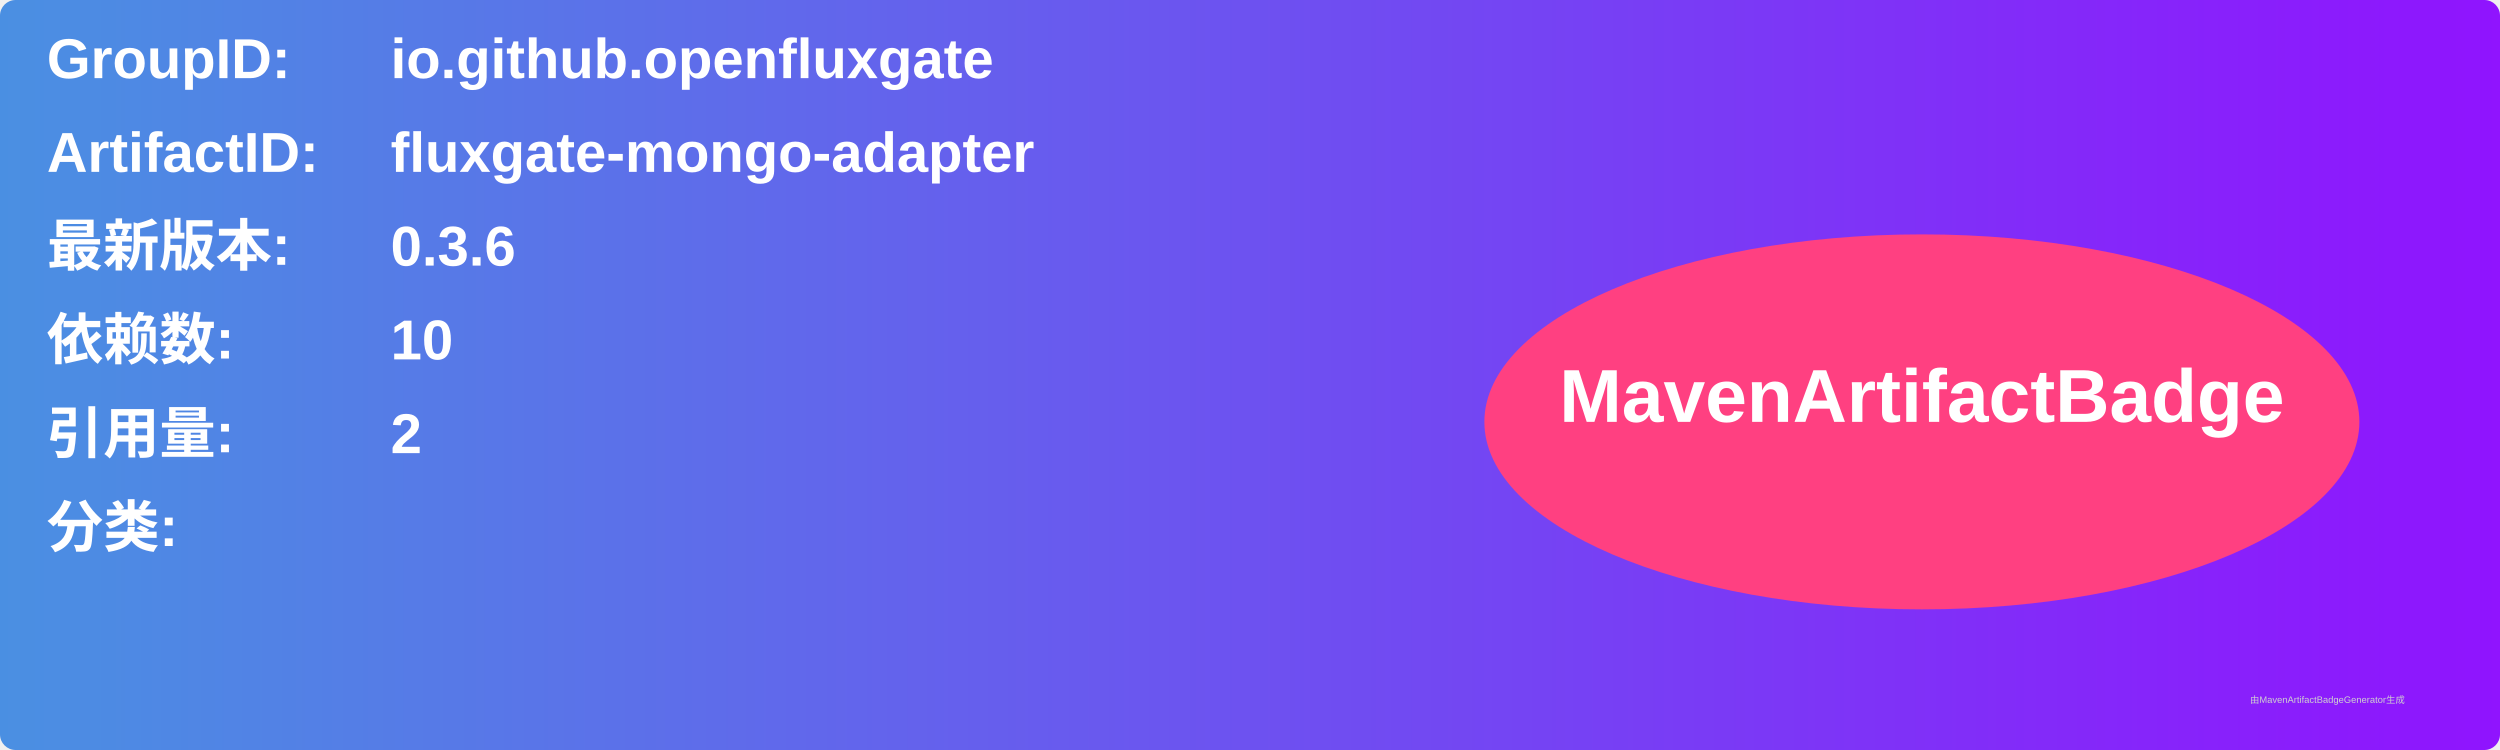
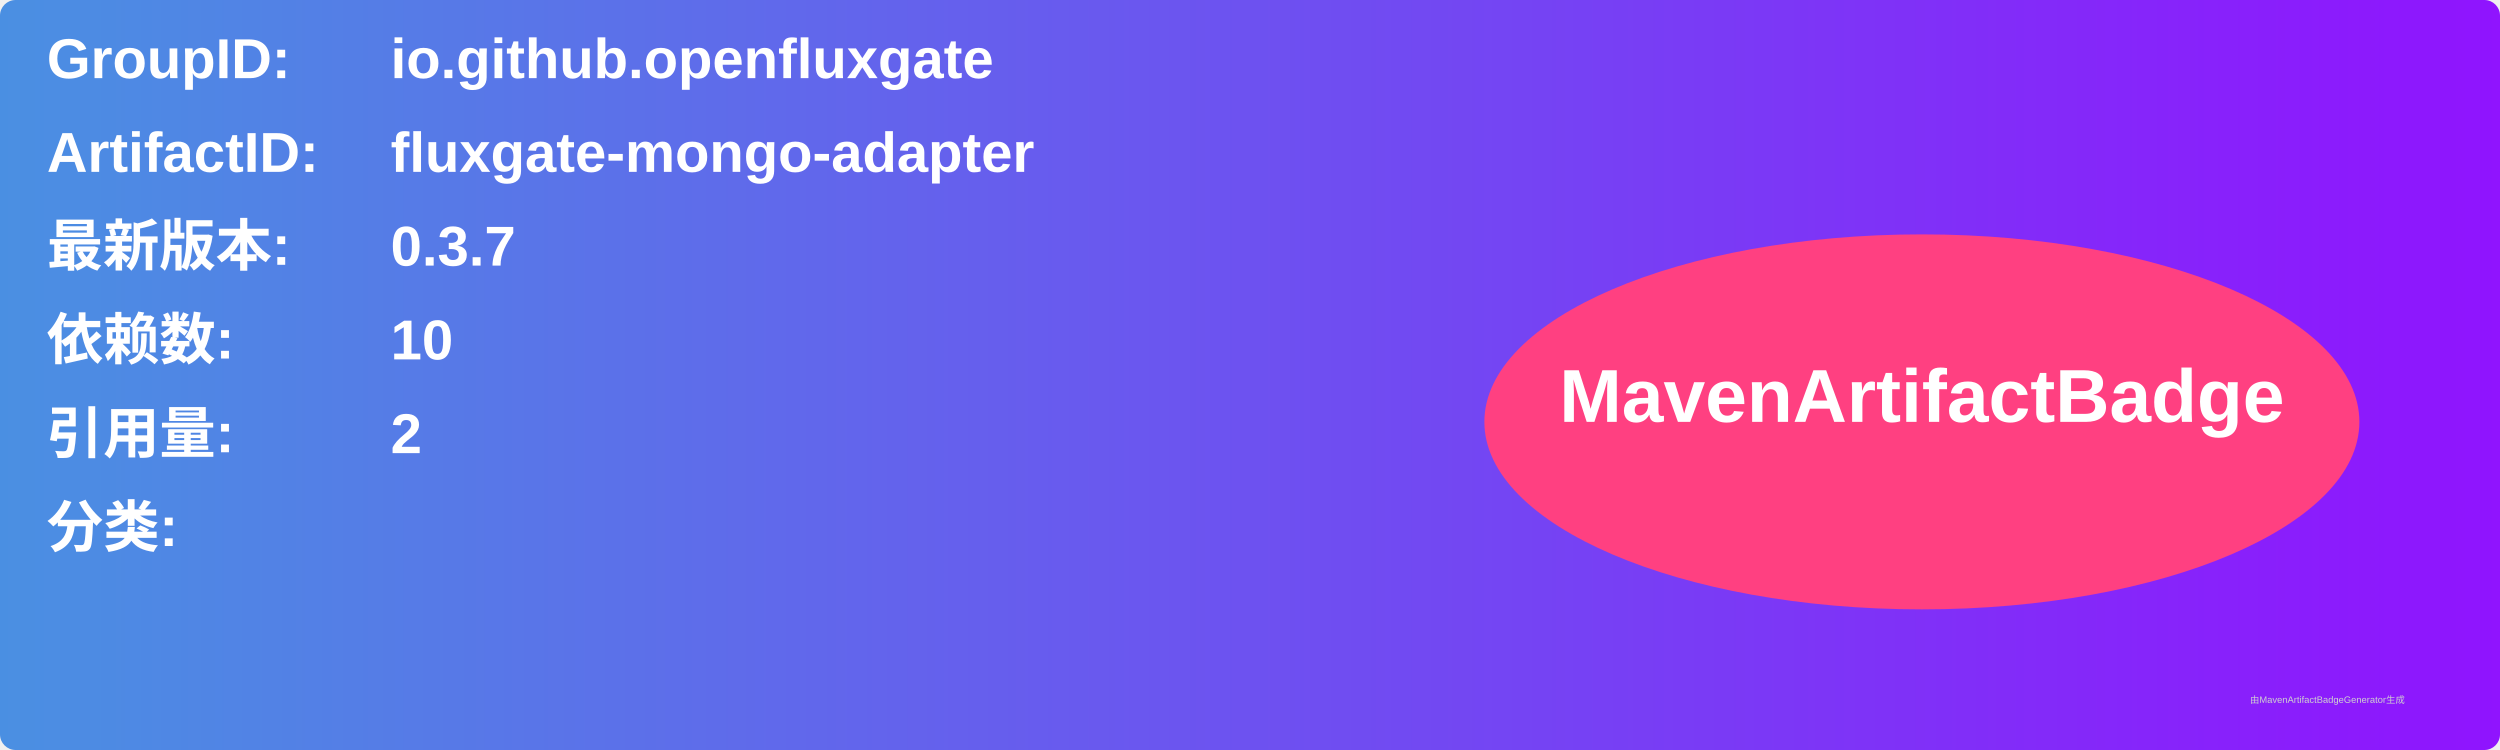
<svg xmlns="http://www.w3.org/2000/svg" width="800" height="240" viewBox="0 0 800 240">
  <linearGradient id="grad" x1="0%" y1="0%" x2="100%" y2="0%">
    <stop offset="0%" stop-color="#4a90e2" />
    <stop offset="100%" stop-color="#9013fe" />
  </linearGradient>
  <rect width="100%" height="100%" rx="5" ry="5" fill="url(#grad)" />
  <g transform="translate(15, 15)">
    <text x="0" y="10" font-family="Arial" font-size="18" fill="white" font-weight="bold" width="260">GroupID:</text>
    <text x="110" y="10" font-family="Arial" font-size="18" fill="white" font-weight="bold" width="460">io.github.openfluxgate</text>
    <text x="0" y="40" font-family="Arial" font-size="18" fill="white" font-weight="bold" width="260">ArtifactID:</text>
    <text x="110" y="40" font-family="Arial" font-size="18" fill="white" font-weight="bold" width="460">fluxgate-mongo-adapter</text>
    <text x="0" y="70" font-family="Arial" font-size="18" fill="white" font-weight="bold">最新版本:</text>
    <text x="110" y="70" font-family="Arial" font-size="18" fill="white" font-weight="bold">
-       <tspan font-weight="bold">0.3.6</tspan>
+       <tspan font-weight="bold">0.3.7</tspan>
    </text>
    <text x="0" y="100" font-family="Arial" font-size="18" fill="white" font-weight="bold">依赖数: </text>
    <text x="110" y="100" font-family="Arial" font-size="18" fill="white">
      <tspan font-weight="bold">10</tspan>
    </text>
    <text x="0" y="130" font-family="Arial" font-size="18" fill="white" font-weight="bold">引用量: </text>
    <text x="110" y="130" font-family="Arial" font-size="18" fill="white">
      <tspan font-weight="bold">2</tspan>
    </text>
    <text x="0" y="160" font-family="Arial" font-size="18" fill="white" font-weight="bold">分类:</text>
    <text x="10" y="190" font-family="Arial" font-size="10" fill="white">
      <tspan font-weight="bold" />
    </text>
    <ellipse cx="600" cy="120" rx="140" ry="60" fill="#ff4081" />
    <text x="600" y="120" text-anchor="middle" font-family="Arial" font-size="24" fill="white" font-weight="bold">MavenArtifactBadge</text>
  </g>
  <text x="720" y="225" font-family="Arial" font-size="3" fill="#d0d0d0">由MavenArtifactBadgeGenerator生成</text>
</svg>
